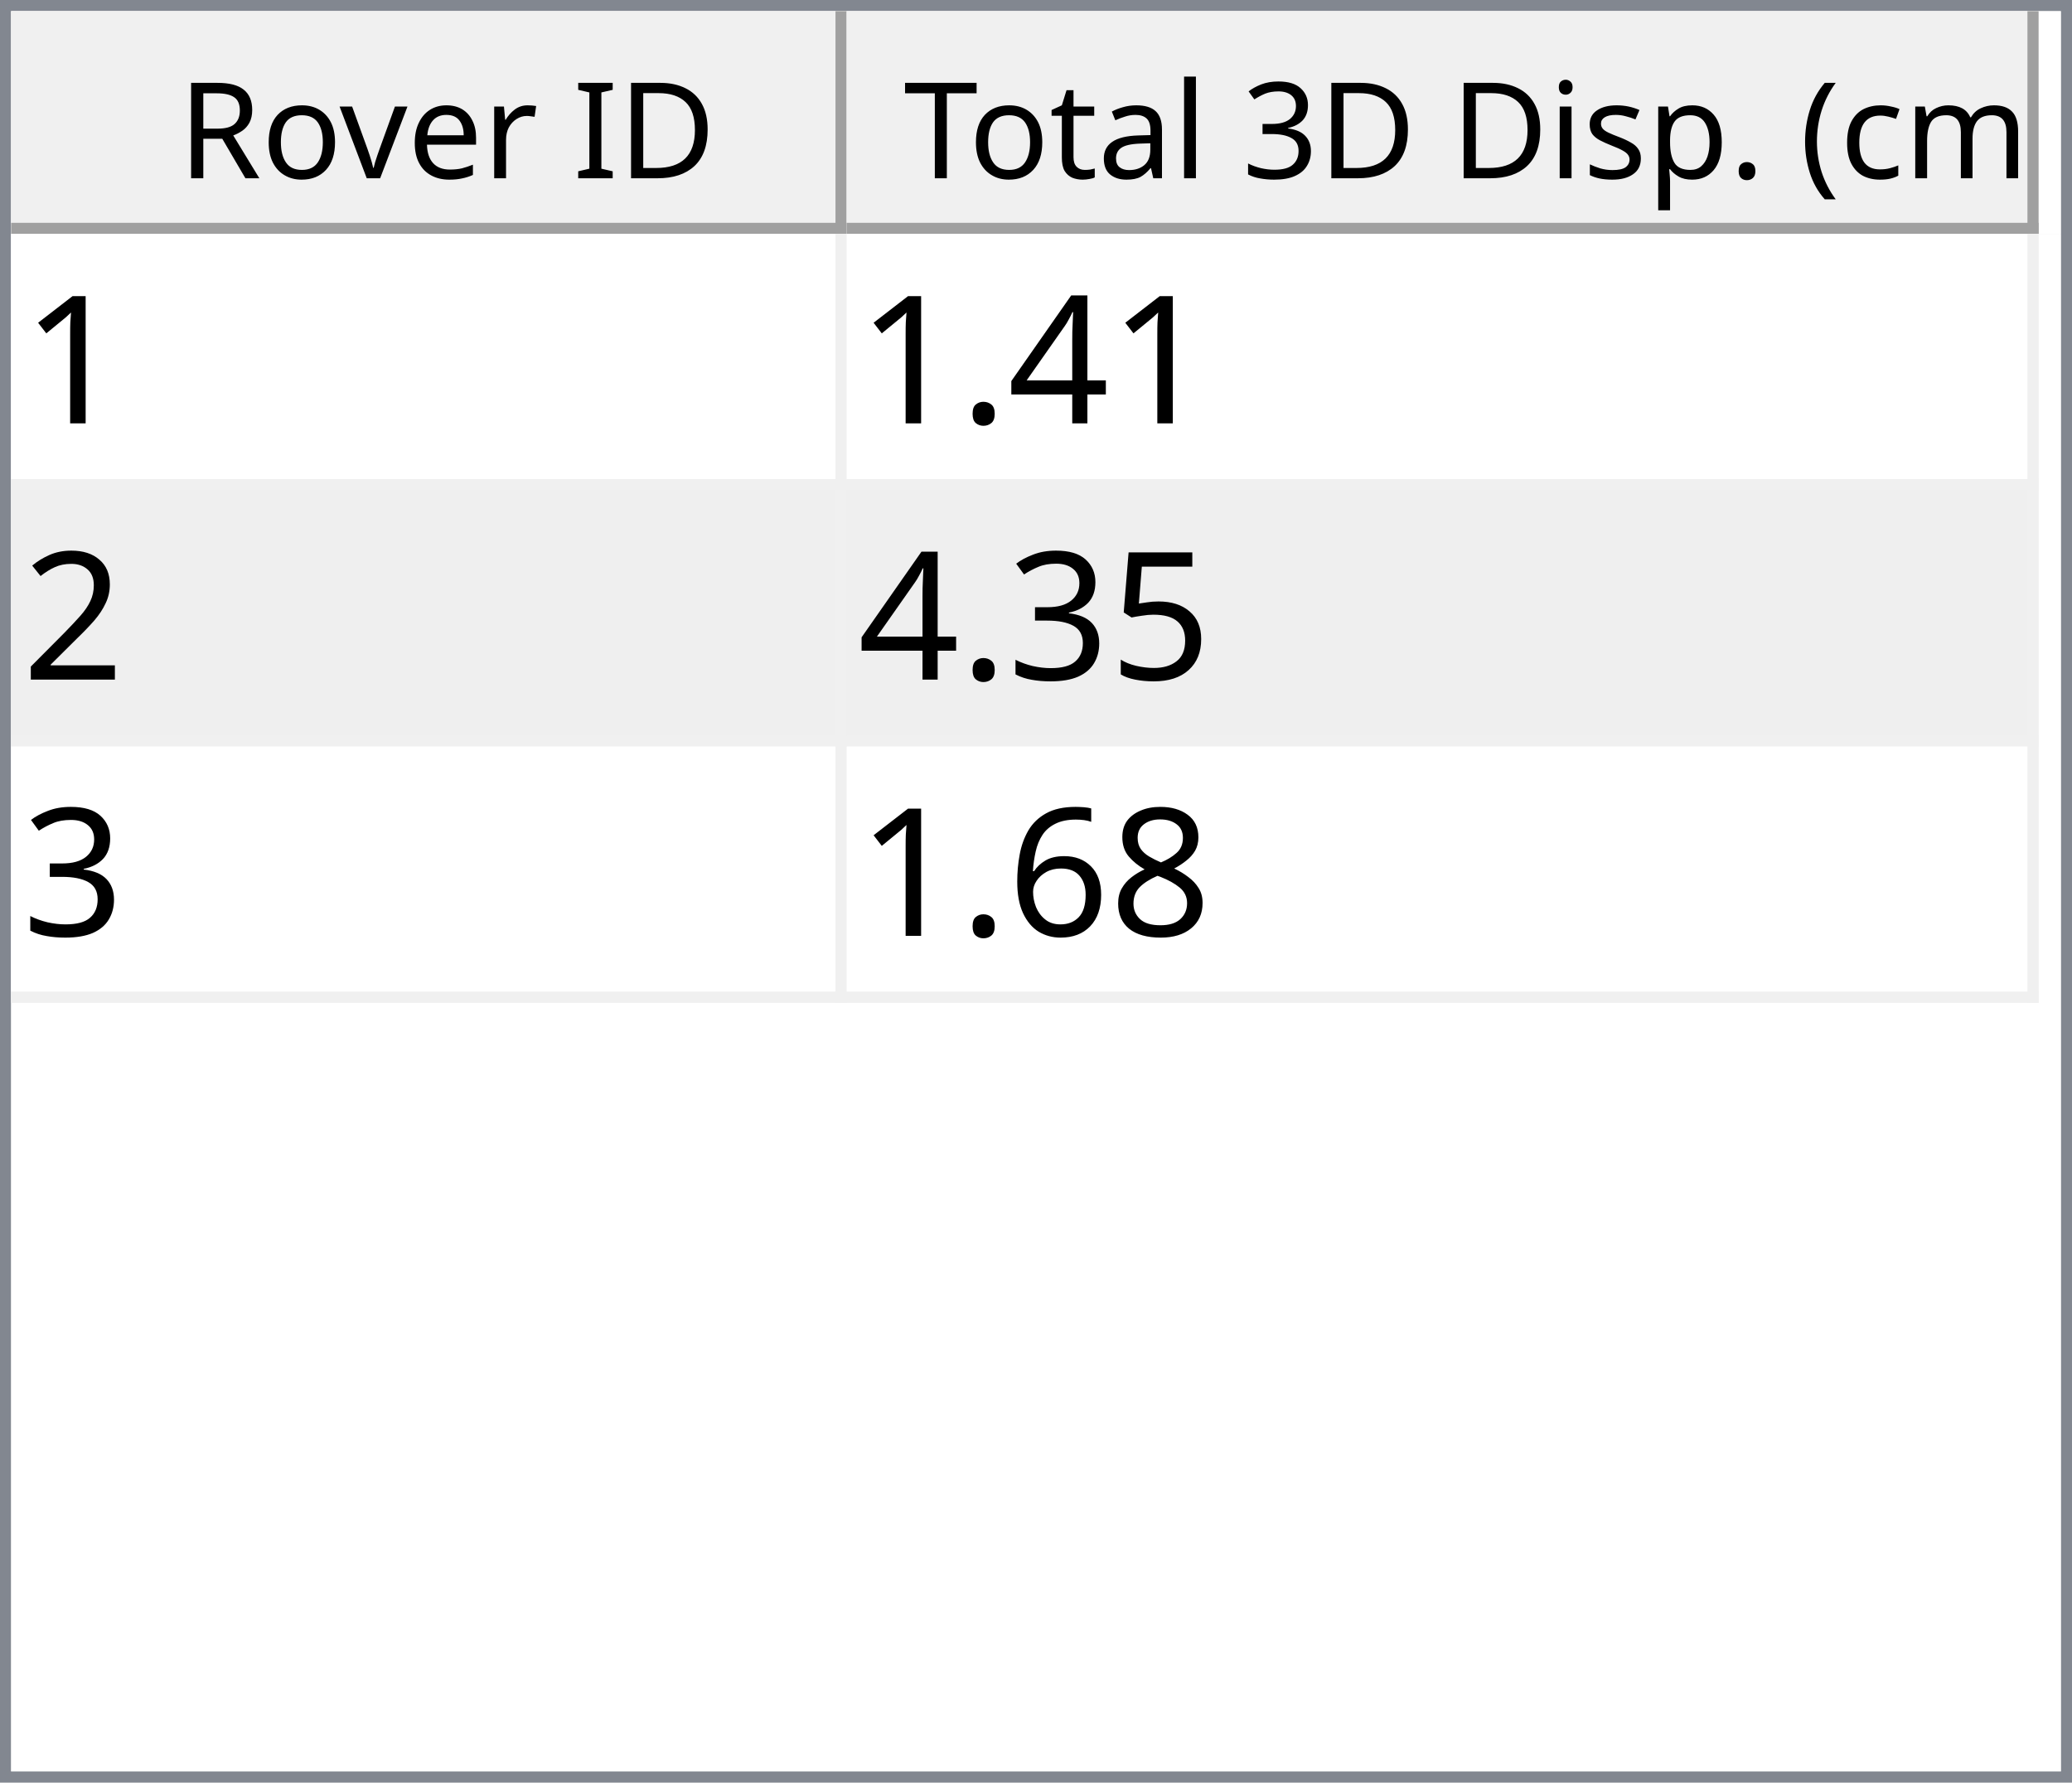
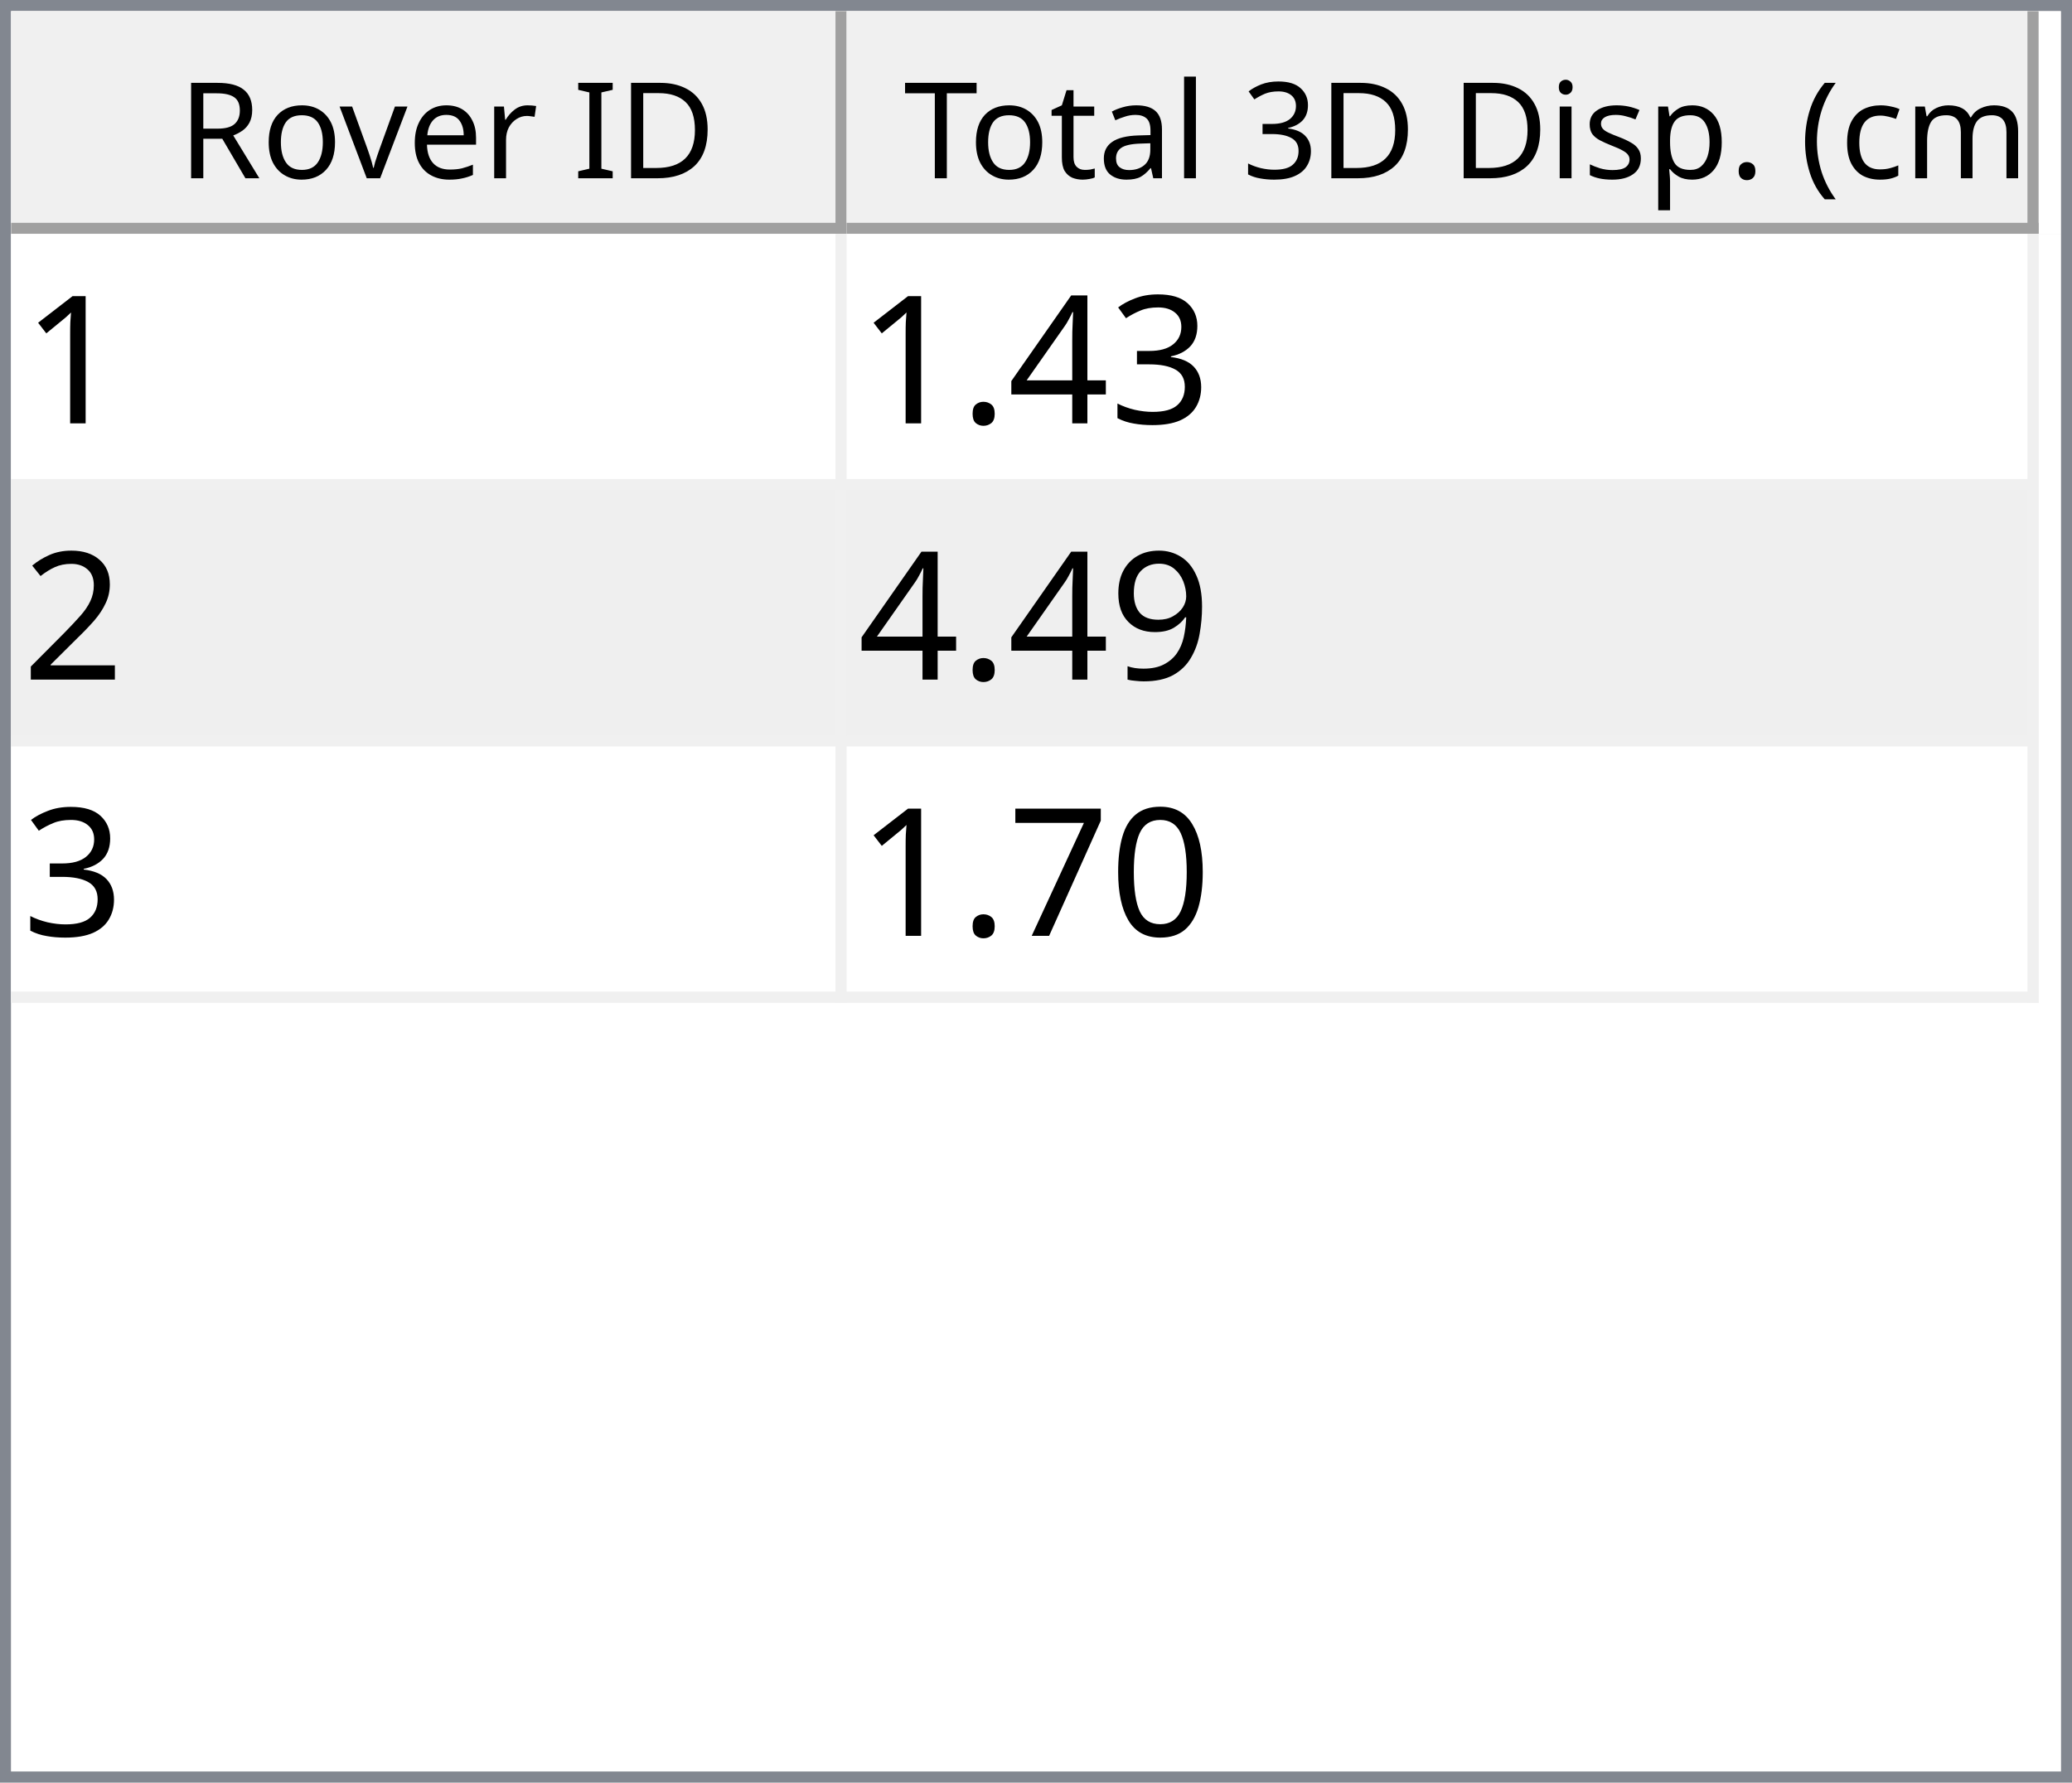
<svg xmlns="http://www.w3.org/2000/svg" style="fill-opacity:1; color-rendering:auto; color-interpolation:auto; text-rendering:auto; stroke:black; stroke-linecap:square; stroke-miterlimit:10; shape-rendering:auto; stroke-opacity:1; fill:black; stroke-dasharray:none; font-weight:normal; stroke-width:1; font-family:'Dialog'; font-style:normal; stroke-linejoin:miter; font-size:12px; stroke-dashoffset:0; image-rendering:auto;" width="186" height="160">
  <defs id="genericDefs" />
  <g>
    <defs id="defs1">
      <clipPath clipPathUnits="userSpaceOnUse" id="clipPath1">
        <path d="M0 0 L186 0 L186 160 L0 160 L0 0 Z" />
      </clipPath>
      <clipPath clipPathUnits="userSpaceOnUse" id="clipPath2">
        <path d="M0 0 L0 160 L186 160 L186 0 Z" />
      </clipPath>
      <clipPath clipPathUnits="userSpaceOnUse" id="clipPath3">
        <path d="M0 0 L0 20 L184 20 L184 0 Z" />
      </clipPath>
      <clipPath clipPathUnits="userSpaceOnUse" id="clipPath4">
        <path d="M0 0 L0 20 L75 20 L75 0 Z" />
      </clipPath>
      <clipPath clipPathUnits="userSpaceOnUse" id="clipPath5">
        <path d="M1 1 L1 19 L74 19 L74 1 Z" />
      </clipPath>
      <clipPath clipPathUnits="userSpaceOnUse" id="clipPath6">
        <path d="M0 0 L0 18 L73 18 L73 0 Z" />
      </clipPath>
      <clipPath clipPathUnits="userSpaceOnUse" id="clipPath7">
        <path d="M-0.5 -0.5 L-0.5 19.5 L74.5 19.5 L74.5 -0.5 Z" />
      </clipPath>
      <clipPath clipPathUnits="userSpaceOnUse" id="clipPath8">
        <path d="M0 0 L0 20 L107 20 L107 0 Z" />
      </clipPath>
      <clipPath clipPathUnits="userSpaceOnUse" id="clipPath9">
        <path d="M1 1 L1 19 L106 19 L106 1 Z" />
      </clipPath>
      <clipPath clipPathUnits="userSpaceOnUse" id="clipPath10">
        <path d="M0 0 L0 18 L105 18 L105 0 Z" />
      </clipPath>
      <clipPath clipPathUnits="userSpaceOnUse" id="clipPath11">
        <path d="M-0.5 -0.5 L-0.5 19.5 L106.5 19.5 L106.5 -0.5 Z" />
      </clipPath>
      <clipPath clipPathUnits="userSpaceOnUse" id="clipPath12">
        <path d="M0 0 L0 138 L184 138 L184 0 Z" />
      </clipPath>
      <clipPath clipPathUnits="userSpaceOnUse" id="clipPath13">
        <path d="M0 0 L0 69 L182 69 L182 0 Z" />
      </clipPath>
      <clipPath clipPathUnits="userSpaceOnUse" id="clipPath14">
        <path d="M-0.5 -0.5 L-0.5 68.5 L181.5 68.5 L181.5 -0.5 Z" />
      </clipPath>
      <clipPath clipPathUnits="userSpaceOnUse" id="clipPath15">
        <path d="M0 0 L0 22 L74 22 L74 0 Z" />
      </clipPath>
      <clipPath clipPathUnits="userSpaceOnUse" id="clipPath16">
        <path d="M0 0 L0 22 L106 22 L106 0 Z" />
      </clipPath>
      <font horiz-adv-x="64.551" id="font1">
        <font-face ascent="107.91" descent="25.098" units-per-em="100" style="font-style:normal; font-family:Segoe UI; font-weight:normal;" />
        <missing-glyph horiz-adv-x="64.551" d="M8.109 0 L8.109 68.266 L56.453 68.266 L56.453 0 L8.109 0 ZM15.328 7.234 L49.219 7.234 L49.219 61.031 L15.328 61.031 L15.328 7.234 Z" />
        <glyph unicode="D" horiz-adv-x="70.117" d="M9.188 0 L9.188 70.016 L28.516 70.016 Q65.531 70.016 65.531 35.891 Q65.531 19.672 55.25 9.836 Q44.969 0 27.734 0 L9.188 0 ZM17.391 62.594 L17.391 7.422 L27.828 7.422 Q41.609 7.422 49.273 14.797 Q56.938 22.172 56.938 35.688 Q56.938 62.594 28.328 62.594 L17.391 62.594 Z" />
        <glyph unicode="I" horiz-adv-x="26.611" d="M17.391 0 L9.188 0 L9.188 70.016 L17.391 70.016 L17.391 0 Z" />
        <glyph unicode=" " horiz-adv-x="27.393" d="" />
        <glyph unicode="r" horiz-adv-x="34.766" d="M34.188 41.891 Q32.078 43.5 28.125 43.5 Q23 43.5 19.555 38.672 Q16.109 33.844 16.109 25.484 L16.109 0 L8.109 0 L8.109 50 L16.109 50 L16.109 39.703 L16.312 39.703 Q18.016 44.969 21.531 47.922 Q25.047 50.875 29.391 50.875 Q32.516 50.875 34.188 50.203 L34.188 41.891 Z" />
        <glyph unicode="e" horiz-adv-x="52.295" d="M48.297 23 L12.984 23 Q13.188 14.656 17.484 10.109 Q21.781 5.562 29.297 5.562 Q37.75 5.562 44.828 11.141 L44.828 3.609 Q38.234 -1.172 27.391 -1.172 Q16.797 -1.172 10.742 5.641 Q4.688 12.453 4.688 24.812 Q4.688 36.469 11.305 43.82 Q17.922 51.172 27.734 51.172 Q37.547 51.172 42.922 44.828 Q48.297 38.484 48.297 27.203 L48.297 23 ZM40.094 29.781 Q40.047 36.719 36.75 40.578 Q33.453 44.438 27.594 44.438 Q21.922 44.438 17.969 40.383 Q14.016 36.328 13.094 29.781 L40.094 29.781 Z" />
        <glyph unicode="v" horiz-adv-x="47.9" d="M47.406 50 L27.484 0 L19.625 0 L0.688 50 L9.469 50 L22.172 13.672 Q23.578 9.672 23.922 6.688 L24.125 6.688 Q24.609 10.453 25.688 13.484 L38.969 50 L47.406 50 Z" />
        <glyph unicode="o" horiz-adv-x="58.594" d="M29 -1.172 Q17.922 -1.172 11.305 5.836 Q4.688 12.844 4.688 24.422 Q4.688 37.016 11.57 44.094 Q18.453 51.172 30.172 51.172 Q41.359 51.172 47.633 44.289 Q53.906 37.406 53.906 25.203 Q53.906 13.234 47.141 6.031 Q40.375 -1.172 29 -1.172 ZM29.594 44.438 Q21.875 44.438 17.383 39.188 Q12.891 33.938 12.891 24.703 Q12.891 15.828 17.43 10.695 Q21.969 5.562 29.594 5.562 Q37.359 5.562 41.531 10.594 Q45.703 15.625 45.703 24.906 Q45.703 34.281 41.531 39.359 Q37.359 44.438 29.594 44.438 Z" />
        <glyph unicode="R" horiz-adv-x="59.814" d="M59.375 0 L49.609 0 L37.891 19.625 Q36.281 22.359 34.766 24.289 Q33.25 26.219 31.664 27.438 Q30.078 28.656 28.25 29.219 Q26.422 29.781 24.125 29.781 L17.391 29.781 L17.391 0 L9.188 0 L9.188 70.016 L30.078 70.016 Q34.672 70.016 38.555 68.867 Q42.438 67.719 45.289 65.375 Q48.141 63.031 49.758 59.547 Q51.375 56.062 51.375 51.375 Q51.375 47.703 50.273 44.656 Q49.172 41.609 47.148 39.211 Q45.125 36.812 42.266 35.133 Q39.406 33.453 35.844 32.516 L35.844 32.328 Q37.594 31.547 38.891 30.547 Q40.188 29.547 41.359 28.18 Q42.531 26.812 43.68 25.078 Q44.828 23.344 46.234 21.047 L59.375 0 ZM17.391 62.594 L17.391 37.203 L28.516 37.203 Q31.594 37.203 34.203 38.133 Q36.812 39.062 38.719 40.797 Q40.625 42.531 41.703 45.047 Q42.781 47.562 42.781 50.688 Q42.781 56.297 39.141 59.445 Q35.5 62.594 28.609 62.594 L17.391 62.594 Z" />
        <glyph unicode=")" horiz-adv-x="30.176" d="M8.297 -15.922 L1.172 -15.922 Q16.406 2.344 16.406 26.812 Q16.406 51.469 1.078 70.016 L8.297 70.016 Q23.531 52.156 23.531 26.703 Q23.531 1.375 8.297 -15.922 Z" />
        <glyph unicode="m" horiz-adv-x="86.133" d="M79.109 0 L71.094 0 L71.094 28.719 Q71.094 37.016 68.531 40.727 Q65.969 44.438 59.906 44.438 Q54.781 44.438 51.195 39.75 Q47.609 35.062 47.609 28.516 L47.609 0 L39.594 0 L39.594 29.688 Q39.594 44.438 28.219 44.438 Q22.953 44.438 19.531 40.016 Q16.109 35.594 16.109 28.516 L16.109 0 L8.109 0 L8.109 50 L16.109 50 L16.109 42.094 L16.312 42.094 Q21.625 51.172 31.844 51.172 Q36.969 51.172 40.773 48.312 Q44.578 45.453 46 40.828 Q51.562 51.172 62.594 51.172 Q79.109 51.172 79.109 30.812 L79.109 0 Z" />
        <glyph unicode="c" horiz-adv-x="46.191" d="M42.188 2.297 Q36.422 -1.172 28.516 -1.172 Q17.828 -1.172 11.258 5.789 Q4.688 12.75 4.688 23.828 Q4.688 36.188 11.766 43.68 Q18.844 51.172 30.672 51.172 Q37.25 51.172 42.281 48.734 L42.281 40.531 Q36.719 44.438 30.375 44.438 Q22.703 44.438 17.797 38.945 Q12.891 33.453 12.891 24.516 Q12.891 15.719 17.508 10.641 Q22.125 5.562 29.891 5.562 Q36.422 5.562 42.188 9.906 L42.188 2.297 Z" />
        <glyph unicode="(" horiz-adv-x="30.176" d="M29.109 -15.922 L21.969 -15.922 Q6.844 1.375 6.844 26.703 Q6.844 52.156 21.969 70.016 L29.203 70.016 Q13.875 51.469 13.875 26.812 Q13.875 2.344 29.109 -15.922 Z" />
        <glyph unicode="." horiz-adv-x="21.68" d="M10.891 -1.078 Q8.641 -1.078 7.055 0.539 Q5.469 2.156 5.469 4.391 Q5.469 6.641 7.055 8.273 Q8.641 9.906 10.891 9.906 Q13.188 9.906 14.797 8.273 Q16.406 6.641 16.406 4.391 Q16.406 2.156 14.797 0.539 Q13.188 -1.078 10.891 -1.078 Z" />
        <glyph unicode="p" horiz-adv-x="58.789" d="M16.312 7.234 L16.109 7.234 L16.109 -23 L8.109 -23 L8.109 50 L16.109 50 L16.109 41.219 L16.312 41.219 Q22.219 51.172 33.594 51.172 Q43.266 51.172 48.688 44.461 Q54.109 37.75 54.109 26.469 Q54.109 13.922 48 6.375 Q41.891 -1.172 31.297 -1.172 Q21.578 -1.172 16.312 7.234 ZM16.109 27.391 L16.109 20.406 Q16.109 14.203 20.141 9.883 Q24.172 5.562 30.375 5.562 Q37.641 5.562 41.773 11.133 Q45.906 16.703 45.906 26.609 Q45.906 34.969 42.047 39.703 Q38.188 44.438 31.594 44.438 Q24.609 44.438 20.359 39.578 Q16.109 34.719 16.109 27.391 Z" />
        <glyph unicode="s" horiz-adv-x="42.432" d="M5.078 1.812 L5.078 10.406 Q11.625 5.562 19.484 5.562 Q30.031 5.562 30.031 12.594 Q30.031 14.594 29.125 15.992 Q28.219 17.391 26.68 18.461 Q25.141 19.531 23.07 20.383 Q21 21.234 18.609 22.172 Q15.281 23.484 12.766 24.828 Q10.25 26.172 8.57 27.859 Q6.891 29.547 6.031 31.695 Q5.172 33.844 5.172 36.719 Q5.172 40.234 6.789 42.945 Q8.406 45.656 11.086 47.484 Q13.766 49.312 17.211 50.242 Q20.656 51.172 24.312 51.172 Q30.812 51.172 35.938 48.922 L35.938 40.828 Q30.422 44.438 23.25 44.438 Q21 44.438 19.195 43.922 Q17.391 43.406 16.094 42.477 Q14.797 41.547 14.086 40.258 Q13.375 38.969 13.375 37.406 Q13.375 35.453 14.086 34.133 Q14.797 32.812 16.164 31.789 Q17.531 30.766 19.484 29.938 Q21.438 29.109 23.922 28.125 Q27.25 26.859 29.883 25.516 Q32.516 24.172 34.375 22.484 Q36.234 20.797 37.234 18.602 Q38.234 16.406 38.234 13.375 Q38.234 9.672 36.602 6.938 Q34.969 4.203 32.234 2.398 Q29.5 0.594 25.93 -0.289 Q22.359 -1.172 18.453 -1.172 Q10.75 -1.172 5.078 1.812 Z" />
        <glyph unicode="i" horiz-adv-x="24.219" d="M12.203 62.703 Q10.062 62.703 8.547 64.164 Q7.031 65.625 7.031 67.875 Q7.031 70.125 8.547 71.609 Q10.062 73.094 12.203 73.094 Q14.406 73.094 15.945 71.609 Q17.484 70.125 17.484 67.875 Q17.484 65.719 15.945 64.211 Q14.406 62.703 12.203 62.703 ZM16.109 0 L8.109 0 L8.109 50 L16.109 50 L16.109 0 Z" />
        <glyph unicode="3" horiz-adv-x="53.906" d="M46.531 19.828 Q46.531 15.094 44.75 11.211 Q42.969 7.328 39.719 4.57 Q36.469 1.812 31.93 0.297 Q27.391 -1.219 21.922 -1.219 Q11.922 -1.219 6 2.594 L6 11.188 Q13.094 5.609 22.219 5.609 Q25.875 5.609 28.828 6.539 Q31.781 7.469 33.906 9.227 Q36.031 10.984 37.18 13.477 Q38.328 15.969 38.328 19.094 Q38.328 32.812 18.797 32.812 L12.984 32.812 L12.984 39.594 L18.5 39.594 Q35.797 39.594 35.797 52.484 Q35.797 64.406 22.609 64.406 Q15.188 64.406 8.688 59.422 L8.688 67.188 Q15.375 71.188 24.609 71.188 Q29 71.188 32.57 69.969 Q36.141 68.75 38.68 66.555 Q41.219 64.359 42.609 61.281 Q44 58.203 44 54.5 Q44 40.672 30.031 36.719 L30.031 36.531 Q33.594 36.141 36.625 34.797 Q39.656 33.453 41.852 31.305 Q44.047 29.156 45.289 26.25 Q46.531 23.344 46.531 19.828 Z" />
        <glyph unicode="l" horiz-adv-x="24.219" d="M16.109 0 L8.109 0 L8.109 74.031 L16.109 74.031 L16.109 0 Z" />
        <glyph unicode="a" horiz-adv-x="50.879" d="M43.891 0 L35.891 0 L35.891 7.812 L35.688 7.812 Q30.469 -1.172 20.312 -1.172 Q12.844 -1.172 8.617 2.781 Q4.391 6.734 4.391 13.281 Q4.391 27.297 20.906 29.594 L35.891 31.688 Q35.891 44.438 25.594 44.438 Q16.547 44.438 9.281 38.281 L9.281 46.484 Q16.656 51.172 26.266 51.172 Q43.891 51.172 43.891 32.516 L43.891 0 ZM35.891 25.297 L23.828 23.641 Q18.266 22.859 15.43 20.875 Q12.594 18.891 12.594 13.875 Q12.594 10.203 15.211 7.883 Q17.828 5.562 22.172 5.562 Q28.125 5.562 32.008 9.742 Q35.891 13.922 35.891 20.312 L35.891 25.297 Z" />
        <glyph unicode="t" horiz-adv-x="33.887" d="M31.297 0.484 Q28.469 -1.078 23.828 -1.078 Q10.688 -1.078 10.688 13.578 L10.688 43.172 L2.094 43.172 L2.094 50 L10.688 50 L10.688 62.203 L18.703 64.797 L18.703 50 L31.297 50 L31.297 43.172 L18.703 43.172 L18.703 14.984 Q18.703 9.969 20.414 7.82 Q22.125 5.672 26.078 5.672 Q29.109 5.672 31.297 7.328 L31.297 0.484 Z" />
        <glyph unicode="T" horiz-adv-x="52.393" d="M50.594 62.594 L30.375 62.594 L30.375 0 L22.172 0 L22.172 62.594 L2 62.594 L2 70.016 L50.594 70.016 L50.594 62.594 Z" />
      </font>
      <font horiz-adv-x="75.0" id="font2">
        <font-face ascent="100.537" descent="21.973" units-per-em="100" style="font-style:normal; font-family:sans-serif; font-weight:normal;" />
        <missing-glyph horiz-adv-x="75.0" d="M12.5 0 L12.5 62.5 L62.5 62.5 L62.5 0 L12.5 0 ZM14.062 1.562 L60.938 1.562 L60.938 60.938 L14.062 60.938 L14.062 1.562 Z" />
        <glyph unicode="1" horiz-adv-x="55.615" d="M37.25 0 L28.469 0 L28.469 56 Q25.297 52.984 20.141 49.953 Q14.984 46.922 10.891 45.406 L10.891 53.906 Q18.266 57.375 23.781 62.305 Q29.297 67.234 31.594 71.875 L37.25 71.875 L37.25 0 Z" />
+         <glyph unicode="3" horiz-adv-x="55.615" d="M4.203 18.891 L12.984 20.062 Q14.5 12.594 18.141 9.297 Q21.781 6 27 6 Q33.203 6 37.477 10.297 Q41.75 14.594 41.75 20.953 Q41.75 27 37.797 30.93 Q33.844 34.859 27.734 34.859 Q25.25 34.859 21.531 33.891 L22.516 41.609 Q23.391 41.5 23.922 41.5 Q29.547 41.5 34.039 44.43 Q38.531 47.359 38.531 53.469 Q38.531 58.297 35.258 61.477 Q31.984 64.656 26.812 64.656 Q21.688 64.656 18.266 61.43 Q14.844 58.203 13.875 51.766 L5.078 53.328 Q6.688 62.156 12.398 67.016 Q18.109 71.875 26.609 71.875 Q32.469 71.875 37.398 69.359 Q42.328 66.844 44.945 62.5 Q47.562 58.156 47.562 53.266 Q47.562 48.641 45.07 44.828 Q42.578 41.016 37.703 38.766 Q44.047 37.312 47.562 32.695 Q51.078 28.078 51.078 21.141 Q51.078 11.766 44.242 5.25 Q37.406 -1.266 26.953 -1.266 Q17.531 -1.266 11.305 4.352 Q5.078 9.969 4.203 18.891 Z" />
        <glyph unicode="4" horiz-adv-x="55.615" d="M32.328 0 L32.328 17.141 L1.266 17.141 L1.266 25.203 L33.938 71.578 L41.109 71.578 L41.109 25.203 L50.781 25.203 L50.781 17.141 L41.109 17.141 L41.109 0 L32.328 0 ZM32.328 25.203 L32.328 57.469 L9.906 25.203 L32.328 25.203 Z" />
        <glyph unicode="." horiz-adv-x="27.783" d="M9.078 0 L9.078 10.016 L19.094 10.016 L19.094 0 L9.078 0 Z" />
        <glyph unicode="2" horiz-adv-x="55.615" d="M50.344 8.453 L50.344 0 L3.031 0 Q2.938 3.172 4.047 6.109 Q5.859 10.938 9.836 15.625 Q13.812 20.312 21.344 26.469 Q33.016 36.031 37.117 41.625 Q41.219 47.219 41.219 52.203 Q41.219 57.422 37.477 61.008 Q33.734 64.594 27.734 64.594 Q21.391 64.594 17.578 60.789 Q13.766 56.984 13.719 50.25 L4.688 51.172 Q5.609 61.281 11.664 66.578 Q17.719 71.875 27.938 71.875 Q38.234 71.875 44.242 66.164 Q50.25 60.453 50.25 52 Q50.25 47.703 48.492 43.555 Q46.734 39.406 42.656 34.812 Q38.578 30.219 29.109 22.219 Q21.188 15.578 18.945 13.211 Q16.703 10.844 15.234 8.453 L50.344 8.453 Z" />
-         <glyph unicode="5" horiz-adv-x="55.615" d="M4.156 18.75 L13.375 19.531 Q14.406 12.797 18.141 9.398 Q21.875 6 27.156 6 Q33.5 6 37.891 10.789 Q42.281 15.578 42.281 23.484 Q42.281 31 38.062 35.352 Q33.844 39.703 27 39.703 Q22.75 39.703 19.336 37.773 Q15.922 35.844 13.969 32.766 L5.719 33.844 L12.641 70.609 L48.25 70.609 L48.25 62.203 L19.672 62.203 L15.828 42.969 Q22.266 47.469 29.344 47.469 Q38.719 47.469 45.164 40.969 Q51.609 34.469 51.609 24.266 Q51.609 14.547 45.953 7.469 Q39.062 -1.219 27.156 -1.219 Q17.391 -1.219 11.211 4.25 Q5.031 9.719 4.156 18.75 Z" />
-         <glyph unicode="3" horiz-adv-x="55.615" d="M4.203 18.891 L12.984 20.062 Q14.5 12.594 18.141 9.297 Q21.781 6 27 6 Q33.203 6 37.477 10.297 Q41.75 14.594 41.75 20.953 Q41.75 27 37.797 30.93 Q33.844 34.859 27.734 34.859 Q25.25 34.859 21.531 33.891 L22.516 41.609 Q23.391 41.5 23.922 41.5 Q29.547 41.5 34.039 44.43 Q38.531 47.359 38.531 53.469 Q38.531 58.297 35.258 61.477 Q31.984 64.656 26.812 64.656 Q21.688 64.656 18.266 61.43 Q14.844 58.203 13.875 51.766 L5.078 53.328 Q6.688 62.156 12.398 67.016 Q18.109 71.875 26.609 71.875 Q32.469 71.875 37.398 69.359 Q42.328 66.844 44.945 62.5 Q47.562 58.156 47.562 53.266 Q47.562 48.641 45.07 44.828 Q42.578 41.016 37.703 38.766 Q44.047 37.312 47.562 32.695 Q51.078 28.078 51.078 21.141 Q51.078 11.766 44.242 5.25 Q37.406 -1.266 26.953 -1.266 Q17.531 -1.266 11.305 4.352 Q5.078 9.969 4.203 18.891 Z" />
-         <glyph unicode="8" horiz-adv-x="55.615" d="M17.672 38.812 Q12.203 40.828 9.57 44.539 Q6.938 48.25 6.938 53.422 Q6.938 61.234 12.555 66.555 Q18.172 71.875 27.484 71.875 Q36.859 71.875 42.578 66.43 Q48.297 60.984 48.297 53.172 Q48.297 48.188 45.68 44.508 Q43.062 40.828 37.75 38.812 Q44.344 36.672 47.781 31.883 Q51.219 27.094 51.219 20.453 Q51.219 11.281 44.727 5.031 Q38.234 -1.219 27.641 -1.219 Q17.047 -1.219 10.547 5.055 Q4.047 11.328 4.047 20.703 Q4.047 27.688 7.594 32.398 Q11.141 37.109 17.672 38.812 ZM15.922 53.719 Q15.922 48.641 19.195 45.414 Q22.469 42.188 27.688 42.188 Q32.766 42.188 36.016 45.383 Q39.266 48.578 39.266 53.219 Q39.266 58.062 35.914 61.359 Q32.562 64.656 27.594 64.656 Q22.562 64.656 19.242 61.43 Q15.922 58.203 15.922 53.719 ZM13.094 20.656 Q13.094 16.891 14.875 13.375 Q16.656 9.859 20.172 7.93 Q23.688 6 27.734 6 Q34.031 6 38.133 10.055 Q42.234 14.109 42.234 20.359 Q42.234 26.703 38.016 30.859 Q33.797 35.016 27.438 35.016 Q21.234 35.016 17.164 30.914 Q13.094 26.812 13.094 20.656 Z" />
-         <glyph unicode="6" horiz-adv-x="55.615" d="M49.75 54.047 L41.016 53.375 Q39.844 58.547 37.703 60.891 Q34.125 64.656 28.906 64.656 Q24.703 64.656 21.531 62.312 Q17.391 59.281 14.992 53.469 Q12.594 47.656 12.5 36.922 Q15.672 41.75 20.266 44.094 Q24.859 46.438 29.891 46.438 Q38.672 46.438 44.852 39.969 Q51.031 33.5 51.031 23.25 Q51.031 16.5 48.125 10.719 Q45.219 4.938 40.141 1.859 Q35.062 -1.219 28.609 -1.219 Q17.625 -1.219 10.695 6.859 Q3.766 14.938 3.766 33.5 Q3.766 54.25 11.422 63.672 Q18.109 71.875 29.438 71.875 Q37.891 71.875 43.289 67.141 Q48.688 62.406 49.75 54.047 ZM13.875 23.188 Q13.875 18.656 15.797 14.508 Q17.719 10.359 21.188 8.18 Q24.656 6 28.469 6 Q34.031 6 38.039 10.492 Q42.047 14.984 42.047 22.703 Q42.047 30.125 38.086 34.398 Q34.125 38.672 28.125 38.672 Q22.172 38.672 18.023 34.398 Q13.875 30.125 13.875 23.188 Z" />
+         <glyph unicode="9" horiz-adv-x="55.615" d="M5.469 16.547 L13.922 17.328 Q14.984 11.375 18.016 8.688 Q21.047 6 25.781 6 Q29.828 6 32.883 7.859 Q35.938 9.719 37.891 12.82 Q39.844 15.922 41.164 21.195 Q42.484 26.469 42.484 31.938 Q42.484 32.516 42.438 33.688 Q39.797 29.5 35.234 26.883 Q30.672 24.266 25.344 24.266 Q16.453 24.266 10.305 30.711 Q4.156 37.156 4.156 47.703 Q4.156 58.594 10.578 65.234 Q17 71.875 26.656 71.875 Q33.641 71.875 39.43 68.117 Q45.219 64.359 48.219 57.398 Q51.219 50.438 51.219 37.25 Q51.219 23.531 48.242 15.406 Q45.266 7.281 39.383 3.031 Q33.5 -1.219 25.594 -1.219 Q17.188 -1.219 11.867 3.445 Q6.547 8.109 5.469 16.547 ZM41.453 48.141 Q41.453 55.719 37.43 60.156 Q33.406 64.594 27.734 64.594 Q21.875 64.594 17.531 59.812 Q13.188 55.031 13.188 47.406 Q13.188 40.578 17.312 36.305 Q21.438 32.031 27.484 32.031 Q33.594 32.031 37.523 36.305 Q41.453 40.578 41.453 48.141 Z" />
+         <glyph unicode="0" horiz-adv-x="55.615" d="M4.156 35.297 Q4.156 48 6.766 55.742 Q9.375 63.484 14.523 67.68 Q19.672 71.875 27.484 71.875 Q33.25 71.875 37.594 69.555 Q41.938 67.234 44.773 62.867 Q47.609 58.5 49.219 52.227 Q50.828 45.953 50.828 35.297 Q50.828 22.703 48.242 14.969 Q45.656 7.234 40.508 3.008 Q35.359 -1.219 27.484 -1.219 Q17.141 -1.219 11.234 6.203 Q4.156 15.141 4.156 35.297 ZM13.188 35.297 Q13.188 17.672 17.312 11.836 Q21.438 6 27.484 6 Q33.547 6 37.672 11.859 Q41.797 17.719 41.797 35.297 Q41.797 52.984 37.672 58.789 Q33.547 64.594 27.391 64.594 Q21.344 64.594 17.719 59.469 Q13.188 52.938 13.188 35.297 Z" />
+         <glyph unicode="7" horiz-adv-x="55.615" d="M4.734 62.203 L4.734 70.656 L51.078 70.656 L51.078 63.812 Q44.234 56.547 37.523 44.484 Q30.812 32.422 27.156 19.672 Q24.516 10.688 23.781 0 L14.75 0 Q14.891 8.453 18.062 20.414 Q21.234 32.375 27.172 43.484 Q33.109 54.594 39.797 62.203 L4.734 62.203 Z" />
      </font>
    </defs>
    <g style="fill:white; stroke:white;">
      <rect x="0" y="0" width="186" style="clip-path:url(#clipPath1); stroke:none;" height="160" />
    </g>
    <g style="fill:white; text-rendering:optimizeSpeed; color-rendering:optimizeSpeed; image-rendering:optimizeSpeed; shape-rendering:crispEdges; stroke:white; color-interpolation:sRGB;">
      <rect x="0" width="186" height="160" y="0" style="stroke:none;" />
      <path style="stroke:none;" d="M0 160 L186 160 L186 0 L0 0 Z" />
    </g>
    <g style="fill:rgb(240,240,240); font-family:'Segoe UI'; stroke:rgb(240,240,240);">
      <rect x="0" y="0" width="186" style="clip-path:url(#clipPath2); stroke:none;" height="160" />
    </g>
    <g style="fill:rgb(130,135,144); font-family:'Segoe UI'; stroke:rgb(130,135,144);">
      <path d="M0 0 L186 0 L186 160 L0 160 L0 0 ZM1 1 L185 1 L185 159 L1 159 L1 1 Z" style="fill-rule:evenodd; clip-path:url(#clipPath2); stroke:none;" />
    </g>
    <g style="fill:white; font-family:'Segoe UI'; stroke:white;" transform="translate(1,1)">
      <rect x="0" y="0" width="184" style="clip-path:url(#clipPath3); stroke:none;" height="20" />
    </g>
    <g style="fill:rgb(240,240,240); font-family:'Segoe UI'; stroke:rgb(240,240,240);" transform="translate(1,1)">
      <rect x="0" y="0" width="75" style="clip-path:url(#clipPath4); stroke:none;" height="20" />
    </g>
    <g style="font-family:'Segoe UI';" transform="translate(2,2)">
      <text x="14" xml:space="preserve" y="14" style="clip-path:url(#clipPath6); stroke:none;">Rover ID</text>
    </g>
    <g style="fill:rgb(160,160,160); font-family:'Segoe UI'; stroke:rgb(160,160,160); stroke-linejoin:bevel;" transform="translate(1.5,1.5)">
      <line x1="74" x2="74" y1="0" style="fill:none; clip-path:url(#clipPath7);" y2="19" />
    </g>
    <g style="fill:rgb(160,160,160); font-family:'Segoe UI'; stroke:rgb(160,160,160); stroke-linejoin:bevel;" transform="matrix(1,0,0,1,1,1) translate(0.5,0.5)">
      <line x1="0" x2="74" y1="19" style="fill:none; clip-path:url(#clipPath7);" y2="19" />
    </g>
    <g style="fill:rgb(240,240,240); font-family:'Segoe UI'; stroke:rgb(240,240,240);" transform="translate(76,1)">
      <rect x="0" y="0" width="107" style="clip-path:url(#clipPath8); stroke:none;" height="20" />
    </g>
    <g style="font-family:'Segoe UI';" transform="translate(77,2)">
      <text x="1" xml:space="preserve" y="14" style="clip-path:url(#clipPath10); stroke:none;"> Total 3D Disp. (cm)</text>
    </g>
    <g style="fill:rgb(160,160,160); font-family:'Segoe UI'; stroke:rgb(160,160,160); stroke-linejoin:bevel;" transform="translate(76.5,1.5)">
      <line x1="106" x2="106" y1="0" style="fill:none; clip-path:url(#clipPath11);" y2="19" />
    </g>
    <g style="fill:rgb(160,160,160); font-family:'Segoe UI'; stroke:rgb(160,160,160); stroke-linejoin:bevel;" transform="matrix(1,0,0,1,76,1) translate(0.5,0.5)">
      <line x1="0" x2="106" y1="19" style="fill:none; clip-path:url(#clipPath11);" y2="19" />
    </g>
    <g style="fill:white; font-family:'Segoe UI'; stroke:white;" transform="translate(1,21)">
      <rect x="0" y="0" width="184" style="clip-path:url(#clipPath12); stroke:none;" height="138" />
    </g>
    <g style="fill:rgb(240,240,240); font-size:16px; font-family:sans-serif; stroke:rgb(240,240,240);" transform="translate(1,21)">
      <rect x="0" y="0" width="182" style="clip-path:url(#clipPath13); stroke:none;" height="69" />
      <line transform="translate(0.5,0.5)" x1="0" x2="181" y1="22" style="clip-path:url(#clipPath14); fill:none; stroke-linejoin:bevel;" y2="22" />
    </g>
    <g transform="matrix(1,0,0,1,1,21) translate(0.5,0.5)" style="fill:rgb(240,240,240); font-size:16px; font-family:sans-serif; stroke:rgb(240,240,240); stroke-linejoin:bevel;">
      <line x1="0" x2="181" y1="45" style="fill:none; clip-path:url(#clipPath14);" y2="45" />
    </g>
    <g transform="matrix(1,0,0,1,1,21) translate(0.5,0.5)" style="fill:rgb(240,240,240); font-size:16px; font-family:sans-serif; stroke:rgb(240,240,240); stroke-linejoin:bevel;">
      <line x1="0" x2="181" y1="68" style="fill:none; clip-path:url(#clipPath14);" y2="68" />
    </g>
    <g transform="matrix(1,0,0,1,1,21) translate(0.5,0.5)" style="fill:rgb(240,240,240); font-size:16px; font-family:sans-serif; stroke:rgb(240,240,240); stroke-linejoin:bevel;">
      <line x1="74" x2="74" y1="0" style="fill:none; clip-path:url(#clipPath14);" y2="68" />
    </g>
    <g transform="matrix(1,0,0,1,1,21) translate(0.5,0.5)" style="fill:rgb(240,240,240); font-size:16px; font-family:sans-serif; stroke:rgb(240,240,240); stroke-linejoin:bevel;">
      <line x1="181" x2="181" y1="0" style="fill:none; clip-path:url(#clipPath14);" y2="68" />
    </g>
    <g style="fill:white; font-size:16px; font-family:sans-serif; stroke:white;" transform="matrix(1,0,0,1,1,21)">
      <rect x="0" y="0" width="74" style="clip-path:url(#clipPath15); stroke:none;" height="22" />
      <text x="1" y="17" style="fill:black; clip-path:url(#clipPath15); stroke:none;" xml:space="preserve">1</text>
    </g>
    <g style="fill:white; font-size:16px; font-family:sans-serif; stroke:white;" transform="matrix(1,0,0,1,1,21) translate(75,0)">
      <rect x="0" y="0" width="106" style="clip-path:url(#clipPath16); stroke:none;" height="22" />
-       <text x="1" y="17" style="fill:black; clip-path:url(#clipPath16); stroke:none;" xml:space="preserve">1.41</text>
+       <text x="1" y="17" style="fill:black; clip-path:url(#clipPath16); stroke:none;" xml:space="preserve">1.43</text>
    </g>
    <g style="fill:rgb(239,239,239); font-size:16px; font-family:sans-serif; stroke:rgb(239,239,239);" transform="matrix(1,0,0,1,1,21) translate(0,23)">
      <rect x="0" y="0" width="74" style="clip-path:url(#clipPath15); stroke:none;" height="22" />
      <text x="1" y="17" style="fill:black; clip-path:url(#clipPath15); stroke:none;" xml:space="preserve">2</text>
    </g>
    <g style="fill:rgb(239,239,239); font-size:16px; font-family:sans-serif; stroke:rgb(239,239,239);" transform="matrix(1,0,0,1,1,21) translate(75,23)">
      <rect x="0" y="0" width="106" style="clip-path:url(#clipPath16); stroke:none;" height="22" />
-       <text x="1" y="17" style="fill:black; clip-path:url(#clipPath16); stroke:none;" xml:space="preserve">4.35</text>
+       <text x="1" y="17" style="fill:black; clip-path:url(#clipPath16); stroke:none;" xml:space="preserve">4.49</text>
    </g>
    <g style="fill:white; font-size:16px; font-family:sans-serif; stroke:white;" transform="matrix(1,0,0,1,1,21) translate(0,46)">
      <rect x="0" y="0" width="74" style="clip-path:url(#clipPath15); stroke:none;" height="22" />
      <text x="1" y="17" style="fill:black; clip-path:url(#clipPath15); stroke:none;" xml:space="preserve">3</text>
    </g>
    <g style="fill:white; font-size:16px; font-family:sans-serif; stroke:white;" transform="matrix(1,0,0,1,1,21) translate(75,46)">
      <rect x="0" y="0" width="106" style="clip-path:url(#clipPath16); stroke:none;" height="22" />
-       <text x="1" y="17" style="fill:black; clip-path:url(#clipPath16); stroke:none;" xml:space="preserve">1.68</text>
+       <text x="1" y="17" style="fill:black; clip-path:url(#clipPath16); stroke:none;" xml:space="preserve">1.70</text>
    </g>
  </g>
</svg>
